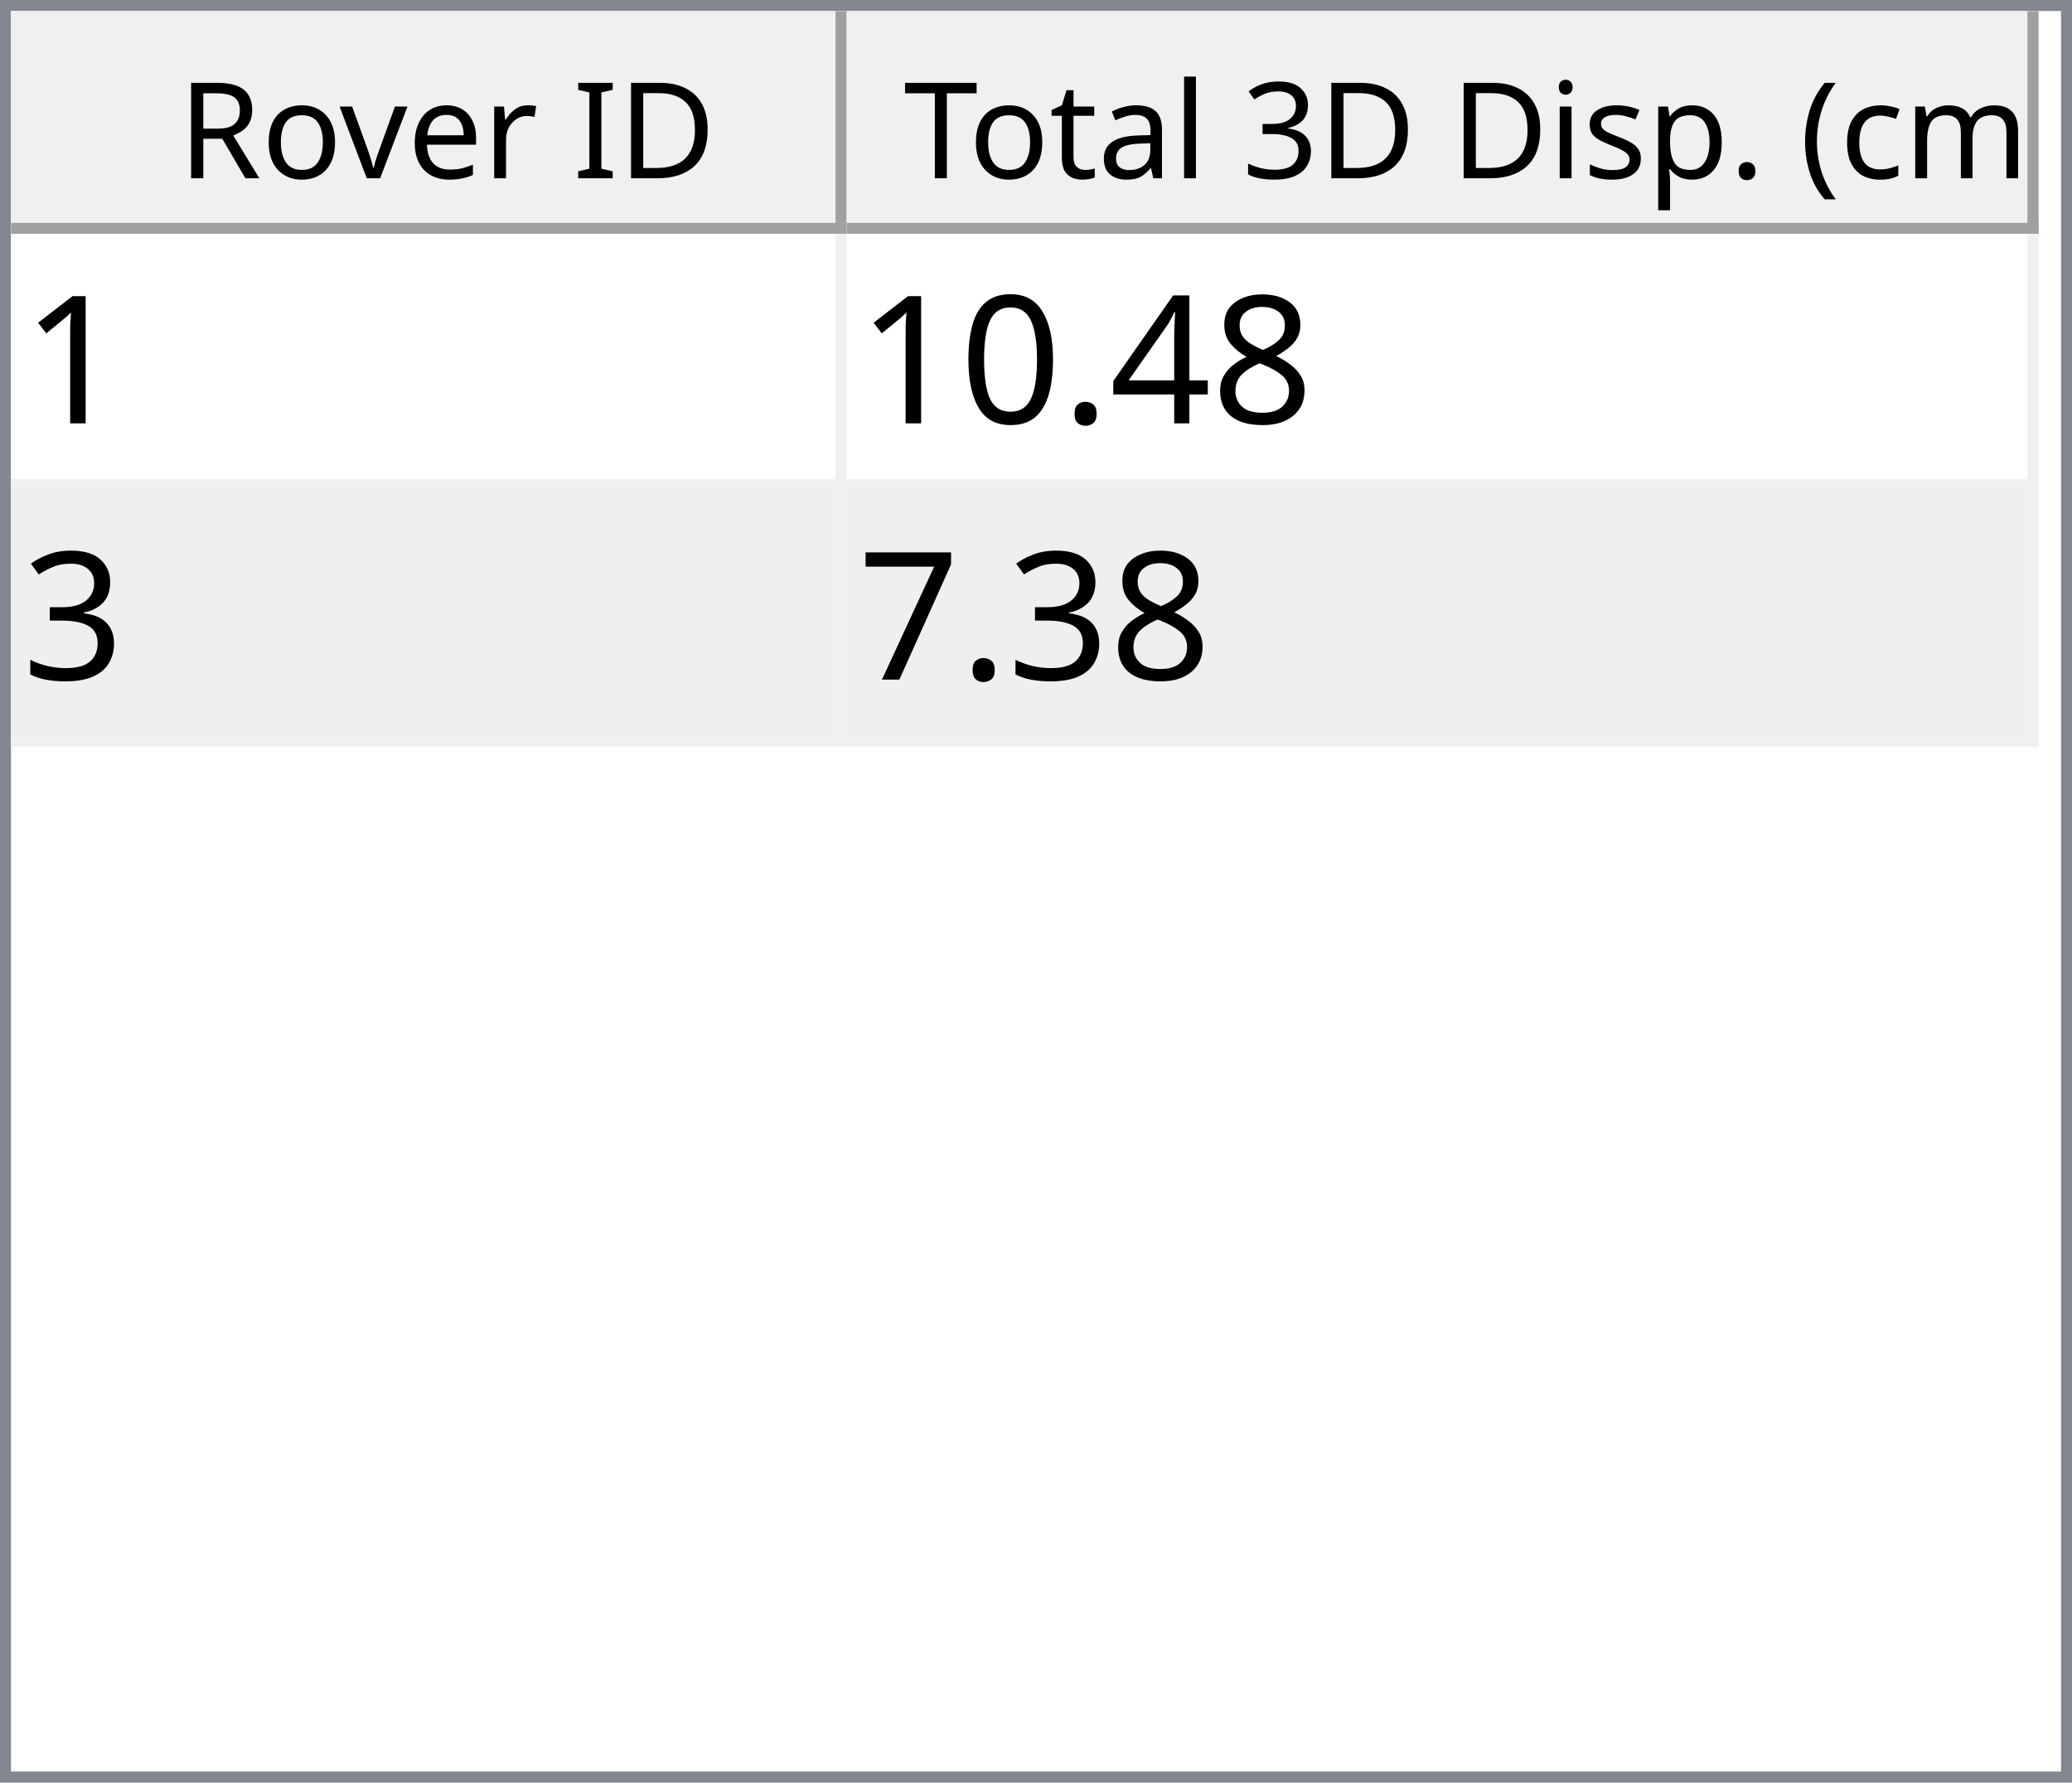
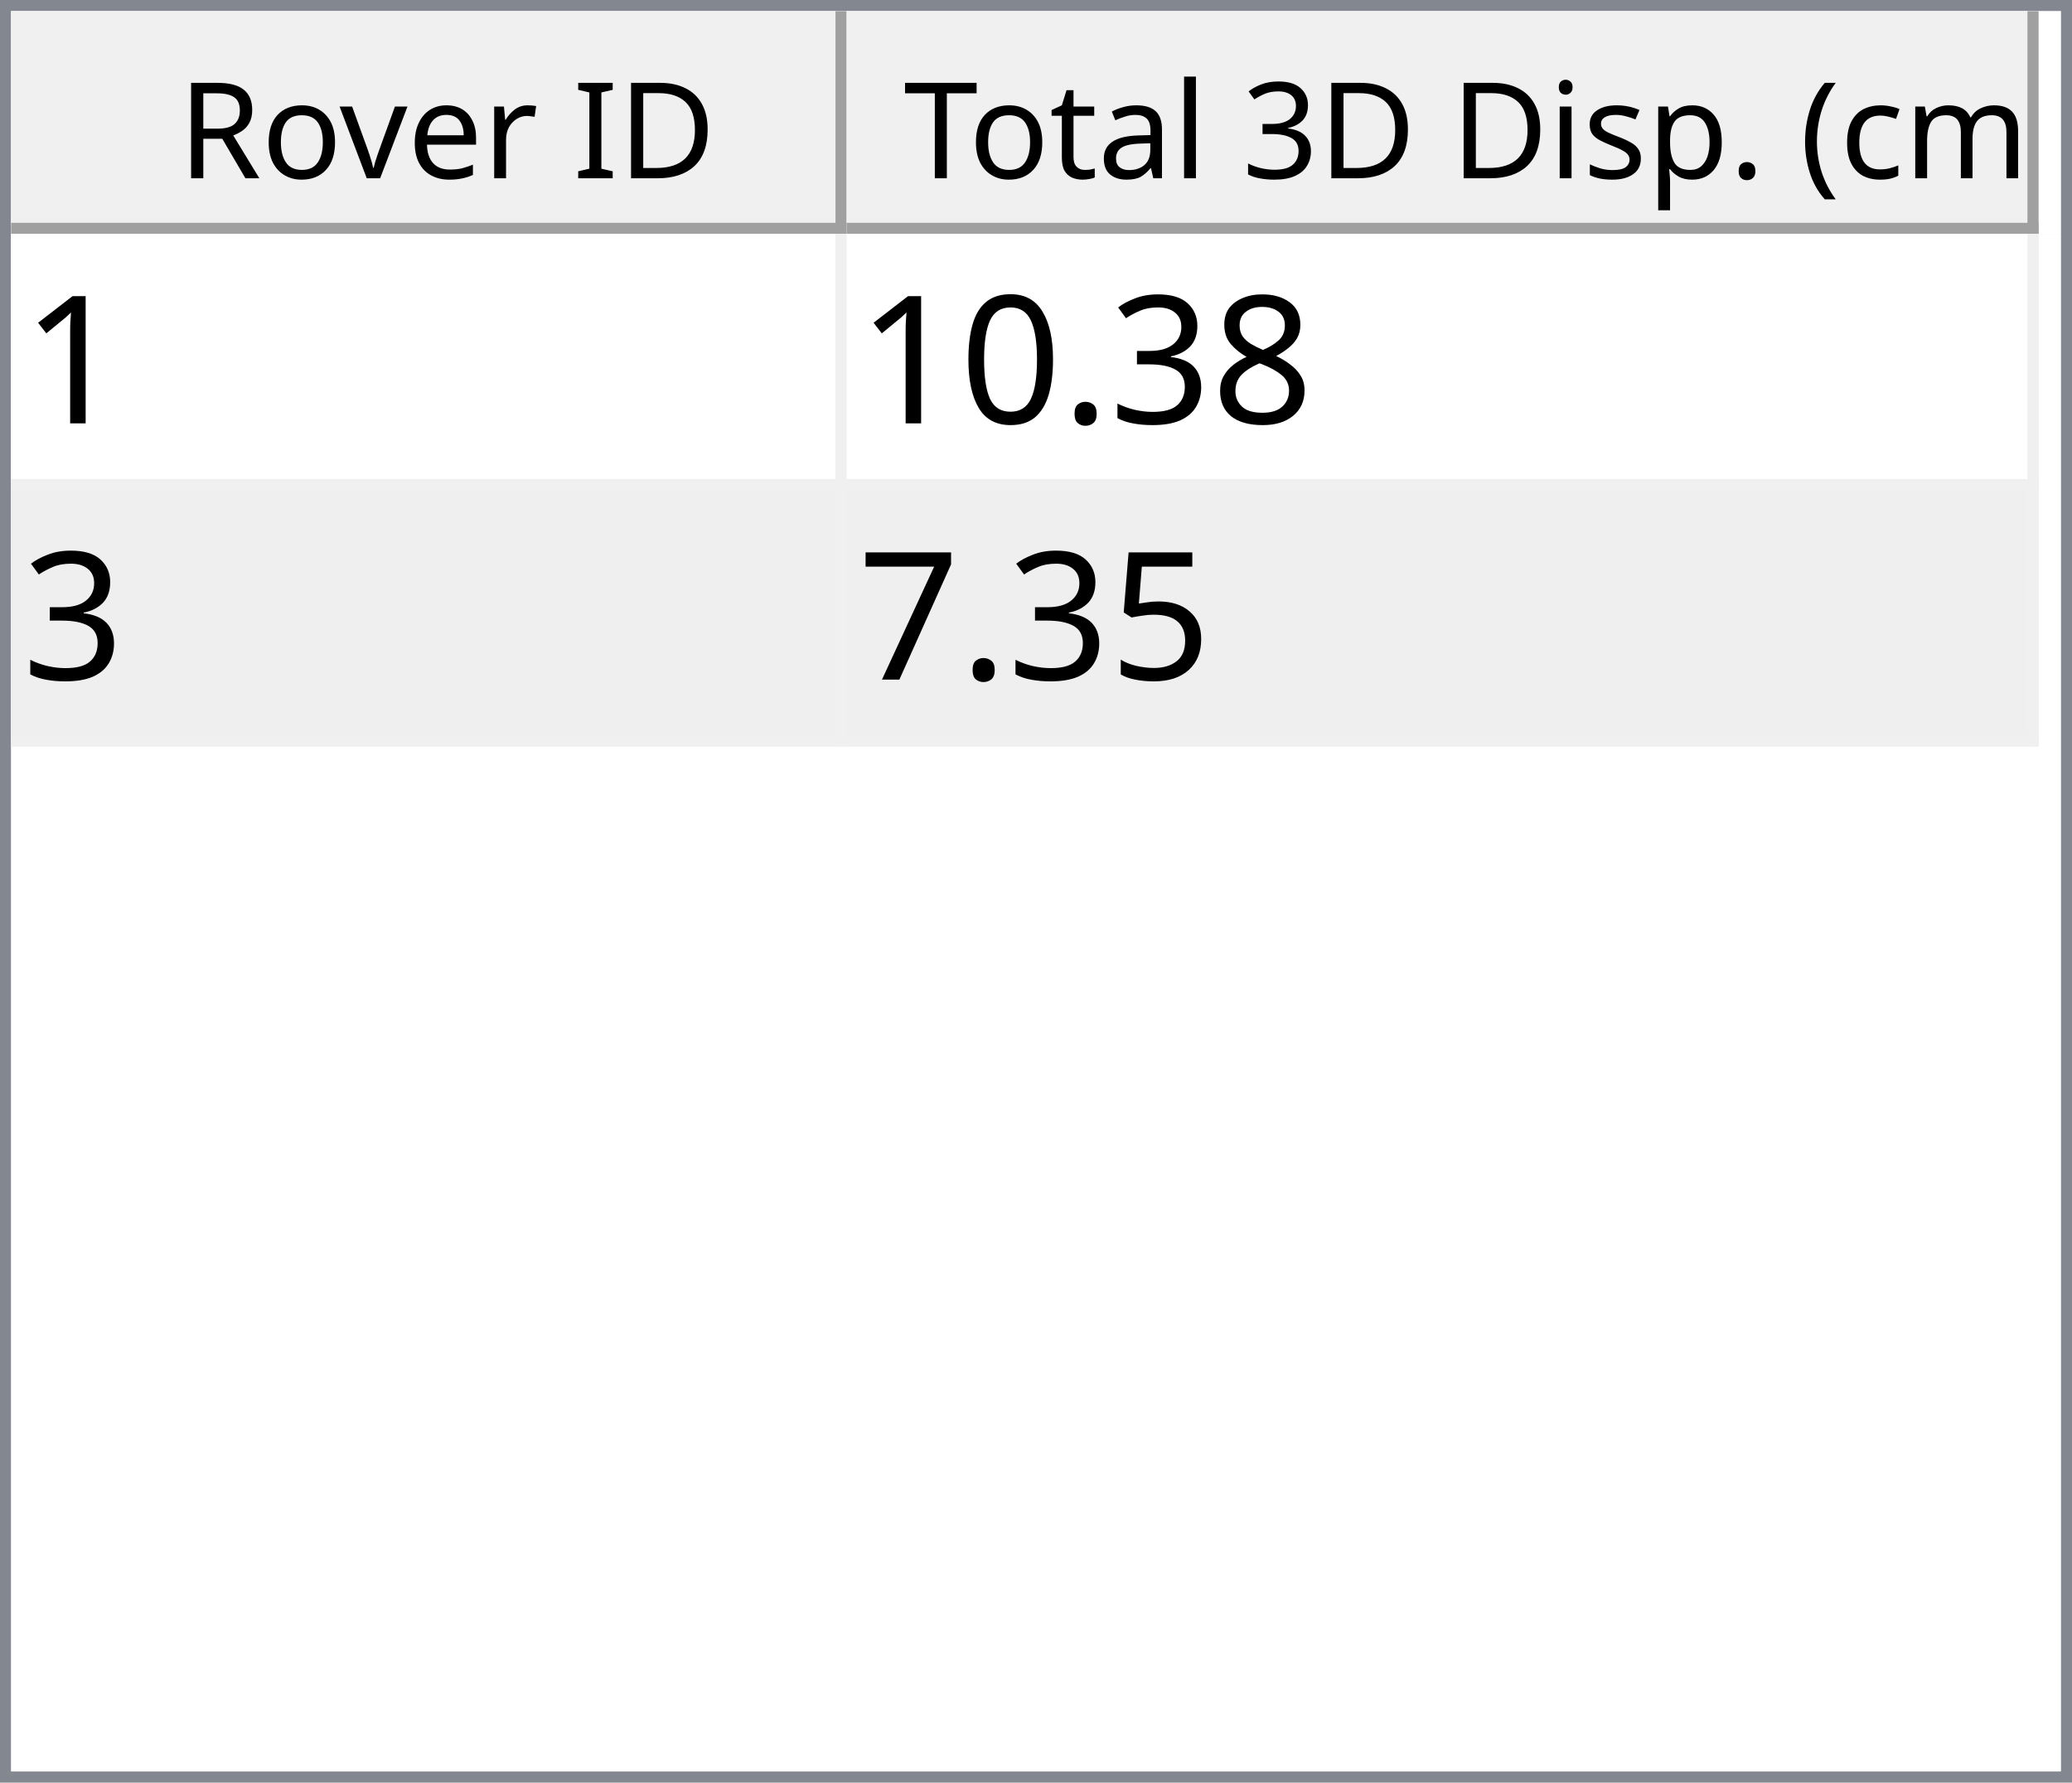
<svg xmlns="http://www.w3.org/2000/svg" style="fill-opacity:1; color-rendering:auto; color-interpolation:auto; text-rendering:auto; stroke:black; stroke-linecap:square; stroke-miterlimit:10; shape-rendering:auto; stroke-opacity:1; fill:black; stroke-dasharray:none; font-weight:normal; stroke-width:1; font-family:'Dialog'; font-style:normal; stroke-linejoin:miter; font-size:12px; stroke-dashoffset:0; image-rendering:auto;" width="186" height="160">
  <defs id="genericDefs" />
  <g>
    <defs id="defs1">
      <clipPath clipPathUnits="userSpaceOnUse" id="clipPath1">
        <path d="M0 0 L186 0 L186 160 L0 160 L0 0 Z" />
      </clipPath>
      <clipPath clipPathUnits="userSpaceOnUse" id="clipPath2">
        <path d="M0 0 L0 160 L186 160 L186 0 Z" />
      </clipPath>
      <clipPath clipPathUnits="userSpaceOnUse" id="clipPath3">
        <path d="M0 0 L0 20 L184 20 L184 0 Z" />
      </clipPath>
      <clipPath clipPathUnits="userSpaceOnUse" id="clipPath4">
        <path d="M0 0 L0 20 L75 20 L75 0 Z" />
      </clipPath>
      <clipPath clipPathUnits="userSpaceOnUse" id="clipPath5">
        <path d="M1 1 L1 19 L74 19 L74 1 Z" />
      </clipPath>
      <clipPath clipPathUnits="userSpaceOnUse" id="clipPath6">
        <path d="M0 0 L0 18 L73 18 L73 0 Z" />
      </clipPath>
      <clipPath clipPathUnits="userSpaceOnUse" id="clipPath7">
        <path d="M-0.5 -0.5 L-0.5 19.5 L74.5 19.5 L74.5 -0.5 Z" />
      </clipPath>
      <clipPath clipPathUnits="userSpaceOnUse" id="clipPath8">
        <path d="M0 0 L0 20 L107 20 L107 0 Z" />
      </clipPath>
      <clipPath clipPathUnits="userSpaceOnUse" id="clipPath9">
        <path d="M1 1 L1 19 L106 19 L106 1 Z" />
      </clipPath>
      <clipPath clipPathUnits="userSpaceOnUse" id="clipPath10">
        <path d="M0 0 L0 18 L105 18 L105 0 Z" />
      </clipPath>
      <clipPath clipPathUnits="userSpaceOnUse" id="clipPath11">
        <path d="M-0.5 -0.5 L-0.5 19.5 L106.5 19.5 L106.5 -0.5 Z" />
      </clipPath>
      <clipPath clipPathUnits="userSpaceOnUse" id="clipPath12">
        <path d="M0 0 L0 138 L184 138 L184 0 Z" />
      </clipPath>
      <clipPath clipPathUnits="userSpaceOnUse" id="clipPath13">
        <path d="M0 0 L0 46 L182 46 L182 0 Z" />
      </clipPath>
      <clipPath clipPathUnits="userSpaceOnUse" id="clipPath14">
        <path d="M-0.5 -0.5 L-0.5 45.5 L181.5 45.5 L181.5 -0.5 Z" />
      </clipPath>
      <clipPath clipPathUnits="userSpaceOnUse" id="clipPath15">
        <path d="M0 0 L0 22 L74 22 L74 0 Z" />
      </clipPath>
      <clipPath clipPathUnits="userSpaceOnUse" id="clipPath16">
        <path d="M0 0 L0 22 L106 22 L106 0 Z" />
      </clipPath>
      <font horiz-adv-x="64.551" id="font1">
        <font-face ascent="107.91" descent="25.098" units-per-em="100" style="font-style:normal; font-family:Segoe UI; font-weight:normal;" />
        <missing-glyph horiz-adv-x="64.551" d="M8.109 0 L8.109 68.266 L56.453 68.266 L56.453 0 L8.109 0 ZM15.328 7.234 L49.219 7.234 L49.219 61.031 L15.328 61.031 L15.328 7.234 Z" />
        <glyph unicode="D" horiz-adv-x="70.117" d="M9.188 0 L9.188 70.016 L28.516 70.016 Q65.531 70.016 65.531 35.891 Q65.531 19.672 55.25 9.836 Q44.969 0 27.734 0 L9.188 0 ZM17.391 62.594 L17.391 7.422 L27.828 7.422 Q41.609 7.422 49.273 14.797 Q56.938 22.172 56.938 35.688 Q56.938 62.594 28.328 62.594 L17.391 62.594 Z" />
        <glyph unicode="I" horiz-adv-x="26.611" d="M17.391 0 L9.188 0 L9.188 70.016 L17.391 70.016 L17.391 0 Z" />
        <glyph unicode=" " horiz-adv-x="27.393" d="" />
        <glyph unicode="r" horiz-adv-x="34.766" d="M34.188 41.891 Q32.078 43.5 28.125 43.5 Q23 43.5 19.555 38.672 Q16.109 33.844 16.109 25.484 L16.109 0 L8.109 0 L8.109 50 L16.109 50 L16.109 39.703 L16.312 39.703 Q18.016 44.969 21.531 47.922 Q25.047 50.875 29.391 50.875 Q32.516 50.875 34.188 50.203 L34.188 41.891 Z" />
        <glyph unicode="e" horiz-adv-x="52.295" d="M48.297 23 L12.984 23 Q13.188 14.656 17.484 10.109 Q21.781 5.562 29.297 5.562 Q37.75 5.562 44.828 11.141 L44.828 3.609 Q38.234 -1.172 27.391 -1.172 Q16.797 -1.172 10.742 5.641 Q4.688 12.453 4.688 24.812 Q4.688 36.469 11.305 43.82 Q17.922 51.172 27.734 51.172 Q37.547 51.172 42.922 44.828 Q48.297 38.484 48.297 27.203 L48.297 23 ZM40.094 29.781 Q40.047 36.719 36.75 40.578 Q33.453 44.438 27.594 44.438 Q21.922 44.438 17.969 40.383 Q14.016 36.328 13.094 29.781 L40.094 29.781 Z" />
        <glyph unicode="v" horiz-adv-x="47.9" d="M47.406 50 L27.484 0 L19.625 0 L0.688 50 L9.469 50 L22.172 13.672 Q23.578 9.672 23.922 6.688 L24.125 6.688 Q24.609 10.453 25.688 13.484 L38.969 50 L47.406 50 Z" />
        <glyph unicode="o" horiz-adv-x="58.594" d="M29 -1.172 Q17.922 -1.172 11.305 5.836 Q4.688 12.844 4.688 24.422 Q4.688 37.016 11.57 44.094 Q18.453 51.172 30.172 51.172 Q41.359 51.172 47.633 44.289 Q53.906 37.406 53.906 25.203 Q53.906 13.234 47.141 6.031 Q40.375 -1.172 29 -1.172 ZM29.594 44.438 Q21.875 44.438 17.383 39.188 Q12.891 33.938 12.891 24.703 Q12.891 15.828 17.43 10.695 Q21.969 5.562 29.594 5.562 Q37.359 5.562 41.531 10.594 Q45.703 15.625 45.703 24.906 Q45.703 34.281 41.531 39.359 Q37.359 44.438 29.594 44.438 Z" />
        <glyph unicode="R" horiz-adv-x="59.814" d="M59.375 0 L49.609 0 L37.891 19.625 Q36.281 22.359 34.766 24.289 Q33.25 26.219 31.664 27.438 Q30.078 28.656 28.25 29.219 Q26.422 29.781 24.125 29.781 L17.391 29.781 L17.391 0 L9.188 0 L9.188 70.016 L30.078 70.016 Q34.672 70.016 38.555 68.867 Q42.438 67.719 45.289 65.375 Q48.141 63.031 49.758 59.547 Q51.375 56.062 51.375 51.375 Q51.375 47.703 50.273 44.656 Q49.172 41.609 47.148 39.211 Q45.125 36.812 42.266 35.133 Q39.406 33.453 35.844 32.516 L35.844 32.328 Q37.594 31.547 38.891 30.547 Q40.188 29.547 41.359 28.18 Q42.531 26.812 43.68 25.078 Q44.828 23.344 46.234 21.047 L59.375 0 ZM17.391 62.594 L17.391 37.203 L28.516 37.203 Q31.594 37.203 34.203 38.133 Q36.812 39.062 38.719 40.797 Q40.625 42.531 41.703 45.047 Q42.781 47.562 42.781 50.688 Q42.781 56.297 39.141 59.445 Q35.5 62.594 28.609 62.594 L17.391 62.594 Z" />
        <glyph unicode=")" horiz-adv-x="30.176" d="M8.297 -15.922 L1.172 -15.922 Q16.406 2.344 16.406 26.812 Q16.406 51.469 1.078 70.016 L8.297 70.016 Q23.531 52.156 23.531 26.703 Q23.531 1.375 8.297 -15.922 Z" />
        <glyph unicode="m" horiz-adv-x="86.133" d="M79.109 0 L71.094 0 L71.094 28.719 Q71.094 37.016 68.531 40.727 Q65.969 44.438 59.906 44.438 Q54.781 44.438 51.195 39.75 Q47.609 35.062 47.609 28.516 L47.609 0 L39.594 0 L39.594 29.688 Q39.594 44.438 28.219 44.438 Q22.953 44.438 19.531 40.016 Q16.109 35.594 16.109 28.516 L16.109 0 L8.109 0 L8.109 50 L16.109 50 L16.109 42.094 L16.312 42.094 Q21.625 51.172 31.844 51.172 Q36.969 51.172 40.773 48.312 Q44.578 45.453 46 40.828 Q51.562 51.172 62.594 51.172 Q79.109 51.172 79.109 30.812 L79.109 0 Z" />
        <glyph unicode="c" horiz-adv-x="46.191" d="M42.188 2.297 Q36.422 -1.172 28.516 -1.172 Q17.828 -1.172 11.258 5.789 Q4.688 12.75 4.688 23.828 Q4.688 36.188 11.766 43.68 Q18.844 51.172 30.672 51.172 Q37.25 51.172 42.281 48.734 L42.281 40.531 Q36.719 44.438 30.375 44.438 Q22.703 44.438 17.797 38.945 Q12.891 33.453 12.891 24.516 Q12.891 15.719 17.508 10.641 Q22.125 5.562 29.891 5.562 Q36.422 5.562 42.188 9.906 L42.188 2.297 Z" />
        <glyph unicode="(" horiz-adv-x="30.176" d="M29.109 -15.922 L21.969 -15.922 Q6.844 1.375 6.844 26.703 Q6.844 52.156 21.969 70.016 L29.203 70.016 Q13.875 51.469 13.875 26.812 Q13.875 2.344 29.109 -15.922 Z" />
        <glyph unicode="." horiz-adv-x="21.68" d="M10.891 -1.078 Q8.641 -1.078 7.055 0.539 Q5.469 2.156 5.469 4.391 Q5.469 6.641 7.055 8.273 Q8.641 9.906 10.891 9.906 Q13.188 9.906 14.797 8.273 Q16.406 6.641 16.406 4.391 Q16.406 2.156 14.797 0.539 Q13.188 -1.078 10.891 -1.078 Z" />
        <glyph unicode="p" horiz-adv-x="58.789" d="M16.312 7.234 L16.109 7.234 L16.109 -23 L8.109 -23 L8.109 50 L16.109 50 L16.109 41.219 L16.312 41.219 Q22.219 51.172 33.594 51.172 Q43.266 51.172 48.688 44.461 Q54.109 37.75 54.109 26.469 Q54.109 13.922 48 6.375 Q41.891 -1.172 31.297 -1.172 Q21.578 -1.172 16.312 7.234 ZM16.109 27.391 L16.109 20.406 Q16.109 14.203 20.141 9.883 Q24.172 5.562 30.375 5.562 Q37.641 5.562 41.773 11.133 Q45.906 16.703 45.906 26.609 Q45.906 34.969 42.047 39.703 Q38.188 44.438 31.594 44.438 Q24.609 44.438 20.359 39.578 Q16.109 34.719 16.109 27.391 Z" />
        <glyph unicode="s" horiz-adv-x="42.432" d="M5.078 1.812 L5.078 10.406 Q11.625 5.562 19.484 5.562 Q30.031 5.562 30.031 12.594 Q30.031 14.594 29.125 15.992 Q28.219 17.391 26.68 18.461 Q25.141 19.531 23.07 20.383 Q21 21.234 18.609 22.172 Q15.281 23.484 12.766 24.828 Q10.25 26.172 8.57 27.859 Q6.891 29.547 6.031 31.695 Q5.172 33.844 5.172 36.719 Q5.172 40.234 6.789 42.945 Q8.406 45.656 11.086 47.484 Q13.766 49.312 17.211 50.242 Q20.656 51.172 24.312 51.172 Q30.812 51.172 35.938 48.922 L35.938 40.828 Q30.422 44.438 23.25 44.438 Q21 44.438 19.195 43.922 Q17.391 43.406 16.094 42.477 Q14.797 41.547 14.086 40.258 Q13.375 38.969 13.375 37.406 Q13.375 35.453 14.086 34.133 Q14.797 32.812 16.164 31.789 Q17.531 30.766 19.484 29.938 Q21.438 29.109 23.922 28.125 Q27.25 26.859 29.883 25.516 Q32.516 24.172 34.375 22.484 Q36.234 20.797 37.234 18.602 Q38.234 16.406 38.234 13.375 Q38.234 9.672 36.602 6.938 Q34.969 4.203 32.234 2.398 Q29.5 0.594 25.93 -0.289 Q22.359 -1.172 18.453 -1.172 Q10.75 -1.172 5.078 1.812 Z" />
        <glyph unicode="i" horiz-adv-x="24.219" d="M12.203 62.703 Q10.062 62.703 8.547 64.164 Q7.031 65.625 7.031 67.875 Q7.031 70.125 8.547 71.609 Q10.062 73.094 12.203 73.094 Q14.406 73.094 15.945 71.609 Q17.484 70.125 17.484 67.875 Q17.484 65.719 15.945 64.211 Q14.406 62.703 12.203 62.703 ZM16.109 0 L8.109 0 L8.109 50 L16.109 50 L16.109 0 Z" />
        <glyph unicode="3" horiz-adv-x="53.906" d="M46.531 19.828 Q46.531 15.094 44.75 11.211 Q42.969 7.328 39.719 4.57 Q36.469 1.812 31.93 0.297 Q27.391 -1.219 21.922 -1.219 Q11.922 -1.219 6 2.594 L6 11.188 Q13.094 5.609 22.219 5.609 Q25.875 5.609 28.828 6.539 Q31.781 7.469 33.906 9.227 Q36.031 10.984 37.18 13.477 Q38.328 15.969 38.328 19.094 Q38.328 32.812 18.797 32.812 L12.984 32.812 L12.984 39.594 L18.5 39.594 Q35.797 39.594 35.797 52.484 Q35.797 64.406 22.609 64.406 Q15.188 64.406 8.688 59.422 L8.688 67.188 Q15.375 71.188 24.609 71.188 Q29 71.188 32.57 69.969 Q36.141 68.75 38.68 66.555 Q41.219 64.359 42.609 61.281 Q44 58.203 44 54.5 Q44 40.672 30.031 36.719 L30.031 36.531 Q33.594 36.141 36.625 34.797 Q39.656 33.453 41.852 31.305 Q44.047 29.156 45.289 26.25 Q46.531 23.344 46.531 19.828 Z" />
        <glyph unicode="l" horiz-adv-x="24.219" d="M16.109 0 L8.109 0 L8.109 74.031 L16.109 74.031 L16.109 0 Z" />
        <glyph unicode="a" horiz-adv-x="50.879" d="M43.891 0 L35.891 0 L35.891 7.812 L35.688 7.812 Q30.469 -1.172 20.312 -1.172 Q12.844 -1.172 8.617 2.781 Q4.391 6.734 4.391 13.281 Q4.391 27.297 20.906 29.594 L35.891 31.688 Q35.891 44.438 25.594 44.438 Q16.547 44.438 9.281 38.281 L9.281 46.484 Q16.656 51.172 26.266 51.172 Q43.891 51.172 43.891 32.516 L43.891 0 ZM35.891 25.297 L23.828 23.641 Q18.266 22.859 15.43 20.875 Q12.594 18.891 12.594 13.875 Q12.594 10.203 15.211 7.883 Q17.828 5.562 22.172 5.562 Q28.125 5.562 32.008 9.742 Q35.891 13.922 35.891 20.312 L35.891 25.297 Z" />
        <glyph unicode="t" horiz-adv-x="33.887" d="M31.297 0.484 Q28.469 -1.078 23.828 -1.078 Q10.688 -1.078 10.688 13.578 L10.688 43.172 L2.094 43.172 L2.094 50 L10.688 50 L10.688 62.203 L18.703 64.797 L18.703 50 L31.297 50 L31.297 43.172 L18.703 43.172 L18.703 14.984 Q18.703 9.969 20.414 7.82 Q22.125 5.672 26.078 5.672 Q29.109 5.672 31.297 7.328 L31.297 0.484 Z" />
        <glyph unicode="T" horiz-adv-x="52.393" d="M50.594 62.594 L30.375 62.594 L30.375 0 L22.172 0 L22.172 62.594 L2 62.594 L2 70.016 L50.594 70.016 L50.594 62.594 Z" />
      </font>
      <font horiz-adv-x="75.0" id="font2">
        <font-face ascent="100.537" descent="21.973" units-per-em="100" style="font-style:normal; font-family:sans-serif; font-weight:normal;" />
        <missing-glyph horiz-adv-x="75.0" d="M12.5 0 L12.5 62.5 L62.5 62.5 L62.5 0 L12.5 0 ZM14.062 1.562 L60.938 1.562 L60.938 60.938 L14.062 60.938 L14.062 1.562 Z" />
        <glyph unicode="1" horiz-adv-x="55.615" d="M37.25 0 L28.469 0 L28.469 56 Q25.297 52.984 20.141 49.953 Q14.984 46.922 10.891 45.406 L10.891 53.906 Q18.266 57.375 23.781 62.305 Q29.297 67.234 31.594 71.875 L37.25 71.875 L37.25 0 Z" />
        <glyph unicode="8" horiz-adv-x="55.615" d="M17.672 38.812 Q12.203 40.828 9.57 44.539 Q6.938 48.25 6.938 53.422 Q6.938 61.234 12.555 66.555 Q18.172 71.875 27.484 71.875 Q36.859 71.875 42.578 66.43 Q48.297 60.984 48.297 53.172 Q48.297 48.188 45.68 44.508 Q43.062 40.828 37.75 38.812 Q44.344 36.672 47.781 31.883 Q51.219 27.094 51.219 20.453 Q51.219 11.281 44.727 5.031 Q38.234 -1.219 27.641 -1.219 Q17.047 -1.219 10.547 5.055 Q4.047 11.328 4.047 20.703 Q4.047 27.688 7.594 32.398 Q11.141 37.109 17.672 38.812 ZM15.922 53.719 Q15.922 48.641 19.195 45.414 Q22.469 42.188 27.688 42.188 Q32.766 42.188 36.016 45.383 Q39.266 48.578 39.266 53.219 Q39.266 58.062 35.914 61.359 Q32.562 64.656 27.594 64.656 Q22.562 64.656 19.242 61.43 Q15.922 58.203 15.922 53.719 ZM13.094 20.656 Q13.094 16.891 14.875 13.375 Q16.656 9.859 20.172 7.93 Q23.688 6 27.734 6 Q34.031 6 38.133 10.055 Q42.234 14.109 42.234 20.359 Q42.234 26.703 38.016 30.859 Q33.797 35.016 27.438 35.016 Q21.234 35.016 17.164 30.914 Q13.094 26.812 13.094 20.656 Z" />
-         <glyph unicode="4" horiz-adv-x="55.615" d="M32.328 0 L32.328 17.141 L1.266 17.141 L1.266 25.203 L33.938 71.578 L41.109 71.578 L41.109 25.203 L50.781 25.203 L50.781 17.141 L41.109 17.141 L41.109 0 L32.328 0 ZM32.328 25.203 L32.328 57.469 L9.906 25.203 L32.328 25.203 Z" />
+         <glyph unicode="3" horiz-adv-x="55.615" d="M4.203 18.891 L12.984 20.062 Q14.5 12.594 18.141 9.297 Q21.781 6 27 6 Q33.203 6 37.477 10.297 Q41.75 14.594 41.75 20.953 Q41.75 27 37.797 30.93 Q33.844 34.859 27.734 34.859 Q25.25 34.859 21.531 33.891 L22.516 41.609 Q23.391 41.5 23.922 41.5 Q29.547 41.5 34.039 44.43 Q38.531 47.359 38.531 53.469 Q38.531 58.297 35.258 61.477 Q31.984 64.656 26.812 64.656 Q21.688 64.656 18.266 61.43 Q14.844 58.203 13.875 51.766 L5.078 53.328 Q6.688 62.156 12.398 67.016 Q18.109 71.875 26.609 71.875 Q32.469 71.875 37.398 69.359 Q42.328 66.844 44.945 62.5 Q47.562 58.156 47.562 53.266 Q47.562 48.641 45.07 44.828 Q42.578 41.016 37.703 38.766 Q44.047 37.312 47.562 32.695 Q51.078 28.078 51.078 21.141 Q51.078 11.766 44.242 5.25 Q37.406 -1.266 26.953 -1.266 Q17.531 -1.266 11.305 4.352 Q5.078 9.969 4.203 18.891 Z" />
        <glyph unicode="." horiz-adv-x="27.783" d="M9.078 0 L9.078 10.016 L19.094 10.016 L19.094 0 L9.078 0 Z" />
        <glyph unicode="0" horiz-adv-x="55.615" d="M4.156 35.297 Q4.156 48 6.766 55.742 Q9.375 63.484 14.523 67.68 Q19.672 71.875 27.484 71.875 Q33.25 71.875 37.594 69.555 Q41.938 67.234 44.773 62.867 Q47.609 58.5 49.219 52.227 Q50.828 45.953 50.828 35.297 Q50.828 22.703 48.242 14.969 Q45.656 7.234 40.508 3.008 Q35.359 -1.219 27.484 -1.219 Q17.141 -1.219 11.234 6.203 Q4.156 15.141 4.156 35.297 ZM13.188 35.297 Q13.188 17.672 17.312 11.836 Q21.438 6 27.484 6 Q33.547 6 37.672 11.859 Q41.797 17.719 41.797 35.297 Q41.797 52.984 37.672 58.789 Q33.547 64.594 27.391 64.594 Q21.344 64.594 17.719 59.469 Q13.188 52.938 13.188 35.297 Z" />
-         <glyph unicode="3" horiz-adv-x="55.615" d="M4.203 18.891 L12.984 20.062 Q14.5 12.594 18.141 9.297 Q21.781 6 27 6 Q33.203 6 37.477 10.297 Q41.75 14.594 41.75 20.953 Q41.75 27 37.797 30.93 Q33.844 34.859 27.734 34.859 Q25.25 34.859 21.531 33.891 L22.516 41.609 Q23.391 41.5 23.922 41.5 Q29.547 41.5 34.039 44.43 Q38.531 47.359 38.531 53.469 Q38.531 58.297 35.258 61.477 Q31.984 64.656 26.812 64.656 Q21.688 64.656 18.266 61.43 Q14.844 58.203 13.875 51.766 L5.078 53.328 Q6.688 62.156 12.398 67.016 Q18.109 71.875 26.609 71.875 Q32.469 71.875 37.398 69.359 Q42.328 66.844 44.945 62.5 Q47.562 58.156 47.562 53.266 Q47.562 48.641 45.07 44.828 Q42.578 41.016 37.703 38.766 Q44.047 37.312 47.562 32.695 Q51.078 28.078 51.078 21.141 Q51.078 11.766 44.242 5.25 Q37.406 -1.266 26.953 -1.266 Q17.531 -1.266 11.305 4.352 Q5.078 9.969 4.203 18.891 Z" />
+         <glyph unicode="5" horiz-adv-x="55.615" d="M4.156 18.75 L13.375 19.531 Q14.406 12.797 18.141 9.398 Q21.875 6 27.156 6 Q33.5 6 37.891 10.789 Q42.281 15.578 42.281 23.484 Q42.281 31 38.062 35.352 Q33.844 39.703 27 39.703 Q22.75 39.703 19.336 37.773 Q15.922 35.844 13.969 32.766 L5.719 33.844 L12.641 70.609 L48.25 70.609 L48.25 62.203 L19.672 62.203 L15.828 42.969 Q22.266 47.469 29.344 47.469 Q38.719 47.469 45.164 40.969 Q51.609 34.469 51.609 24.266 Q51.609 14.547 45.953 7.469 Q39.062 -1.219 27.156 -1.219 Q17.391 -1.219 11.211 4.25 Q5.031 9.719 4.156 18.75 Z" />
        <glyph unicode="7" horiz-adv-x="55.615" d="M4.734 62.203 L4.734 70.656 L51.078 70.656 L51.078 63.812 Q44.234 56.547 37.523 44.484 Q30.812 32.422 27.156 19.672 Q24.516 10.688 23.781 0 L14.75 0 Q14.891 8.453 18.062 20.414 Q21.234 32.375 27.172 43.484 Q33.109 54.594 39.797 62.203 L4.734 62.203 Z" />
      </font>
    </defs>
    <g style="fill:white; stroke:white;">
      <rect x="0" y="0" width="186" style="clip-path:url(#clipPath1); stroke:none;" height="160" />
    </g>
    <g style="fill:white; text-rendering:optimizeSpeed; color-rendering:optimizeSpeed; image-rendering:optimizeSpeed; shape-rendering:crispEdges; stroke:white; color-interpolation:sRGB;">
      <rect x="0" width="186" height="160" y="0" style="stroke:none;" />
      <path style="stroke:none;" d="M0 160 L186 160 L186 0 L0 0 Z" />
    </g>
    <g style="fill:rgb(240,240,240); font-family:'Segoe UI'; stroke:rgb(240,240,240);">
      <rect x="0" y="0" width="186" style="clip-path:url(#clipPath2); stroke:none;" height="160" />
    </g>
    <g style="fill:rgb(130,135,144); font-family:'Segoe UI'; stroke:rgb(130,135,144);">
      <path d="M0 0 L186 0 L186 160 L0 160 L0 0 ZM1 1 L185 1 L185 159 L1 159 L1 1 Z" style="fill-rule:evenodd; clip-path:url(#clipPath2); stroke:none;" />
    </g>
    <g style="fill:white; font-family:'Segoe UI'; stroke:white;" transform="translate(1,1)">
      <rect x="0" y="0" width="184" style="clip-path:url(#clipPath3); stroke:none;" height="20" />
    </g>
    <g style="fill:rgb(240,240,240); font-family:'Segoe UI'; stroke:rgb(240,240,240);" transform="translate(1,1)">
      <rect x="0" y="0" width="75" style="clip-path:url(#clipPath4); stroke:none;" height="20" />
    </g>
    <g style="font-family:'Segoe UI';" transform="translate(2,2)">
      <text x="14" xml:space="preserve" y="14" style="clip-path:url(#clipPath6); stroke:none;">Rover ID</text>
    </g>
    <g style="fill:rgb(160,160,160); font-family:'Segoe UI'; stroke:rgb(160,160,160); stroke-linejoin:bevel;" transform="translate(1.5,1.5)">
      <line x1="74" x2="74" y1="0" style="fill:none; clip-path:url(#clipPath7);" y2="19" />
    </g>
    <g style="fill:rgb(160,160,160); font-family:'Segoe UI'; stroke:rgb(160,160,160); stroke-linejoin:bevel;" transform="matrix(1,0,0,1,1,1) translate(0.5,0.5)">
      <line x1="0" x2="74" y1="19" style="fill:none; clip-path:url(#clipPath7);" y2="19" />
    </g>
    <g style="fill:rgb(240,240,240); font-family:'Segoe UI'; stroke:rgb(240,240,240);" transform="translate(76,1)">
      <rect x="0" y="0" width="107" style="clip-path:url(#clipPath8); stroke:none;" height="20" />
    </g>
    <g style="font-family:'Segoe UI';" transform="translate(77,2)">
      <text x="1" xml:space="preserve" y="14" style="clip-path:url(#clipPath10); stroke:none;"> Total 3D Disp. (cm)</text>
    </g>
    <g style="fill:rgb(160,160,160); font-family:'Segoe UI'; stroke:rgb(160,160,160); stroke-linejoin:bevel;" transform="translate(76.5,1.5)">
      <line x1="106" x2="106" y1="0" style="fill:none; clip-path:url(#clipPath11);" y2="19" />
    </g>
    <g style="fill:rgb(160,160,160); font-family:'Segoe UI'; stroke:rgb(160,160,160); stroke-linejoin:bevel;" transform="matrix(1,0,0,1,76,1) translate(0.5,0.5)">
      <line x1="0" x2="106" y1="19" style="fill:none; clip-path:url(#clipPath11);" y2="19" />
    </g>
    <g style="fill:white; font-family:'Segoe UI'; stroke:white;" transform="translate(1,21)">
      <rect x="0" y="0" width="184" style="clip-path:url(#clipPath12); stroke:none;" height="138" />
    </g>
    <g style="fill:rgb(240,240,240); font-size:16px; font-family:sans-serif; stroke:rgb(240,240,240);" transform="translate(1,21)">
      <rect x="0" y="0" width="182" style="clip-path:url(#clipPath13); stroke:none;" height="46" />
      <line transform="translate(0.5,0.5)" x1="0" x2="181" y1="22" style="clip-path:url(#clipPath14); fill:none; stroke-linejoin:bevel;" y2="22" />
    </g>
    <g transform="matrix(1,0,0,1,1,21) translate(0.5,0.5)" style="fill:rgb(240,240,240); font-size:16px; font-family:sans-serif; stroke:rgb(240,240,240); stroke-linejoin:bevel;">
      <line x1="0" x2="181" y1="45" style="fill:none; clip-path:url(#clipPath14);" y2="45" />
    </g>
    <g transform="matrix(1,0,0,1,1,21) translate(0.5,0.5)" style="fill:rgb(240,240,240); font-size:16px; font-family:sans-serif; stroke:rgb(240,240,240); stroke-linejoin:bevel;">
      <line x1="74" x2="74" y1="0" style="fill:none; clip-path:url(#clipPath14);" y2="45" />
    </g>
    <g transform="matrix(1,0,0,1,1,21) translate(0.5,0.5)" style="fill:rgb(240,240,240); font-size:16px; font-family:sans-serif; stroke:rgb(240,240,240); stroke-linejoin:bevel;">
      <line x1="181" x2="181" y1="0" style="fill:none; clip-path:url(#clipPath14);" y2="45" />
    </g>
    <g style="fill:white; font-size:16px; font-family:sans-serif; stroke:white;" transform="matrix(1,0,0,1,1,21)">
      <rect x="0" y="0" width="74" style="clip-path:url(#clipPath15); stroke:none;" height="22" />
      <text x="1" y="17" style="fill:black; clip-path:url(#clipPath15); stroke:none;" xml:space="preserve">1</text>
    </g>
    <g style="fill:white; font-size:16px; font-family:sans-serif; stroke:white;" transform="matrix(1,0,0,1,1,21) translate(75,0)">
      <rect x="0" y="0" width="106" style="clip-path:url(#clipPath16); stroke:none;" height="22" />
-       <text x="1" y="17" style="fill:black; clip-path:url(#clipPath16); stroke:none;" xml:space="preserve">10.48</text>
+       <text x="1" y="17" style="fill:black; clip-path:url(#clipPath16); stroke:none;" xml:space="preserve">10.38</text>
    </g>
    <g style="fill:rgb(239,239,239); font-size:16px; font-family:sans-serif; stroke:rgb(239,239,239);" transform="matrix(1,0,0,1,1,21) translate(0,23)">
      <rect x="0" y="0" width="74" style="clip-path:url(#clipPath15); stroke:none;" height="22" />
      <text x="1" y="17" style="fill:black; clip-path:url(#clipPath15); stroke:none;" xml:space="preserve">3</text>
    </g>
    <g style="fill:rgb(239,239,239); font-size:16px; font-family:sans-serif; stroke:rgb(239,239,239);" transform="matrix(1,0,0,1,1,21) translate(75,23)">
      <rect x="0" y="0" width="106" style="clip-path:url(#clipPath16); stroke:none;" height="22" />
-       <text x="1" y="17" style="fill:black; clip-path:url(#clipPath16); stroke:none;" xml:space="preserve">7.38</text>
+       <text x="1" y="17" style="fill:black; clip-path:url(#clipPath16); stroke:none;" xml:space="preserve">7.35</text>
    </g>
  </g>
</svg>
